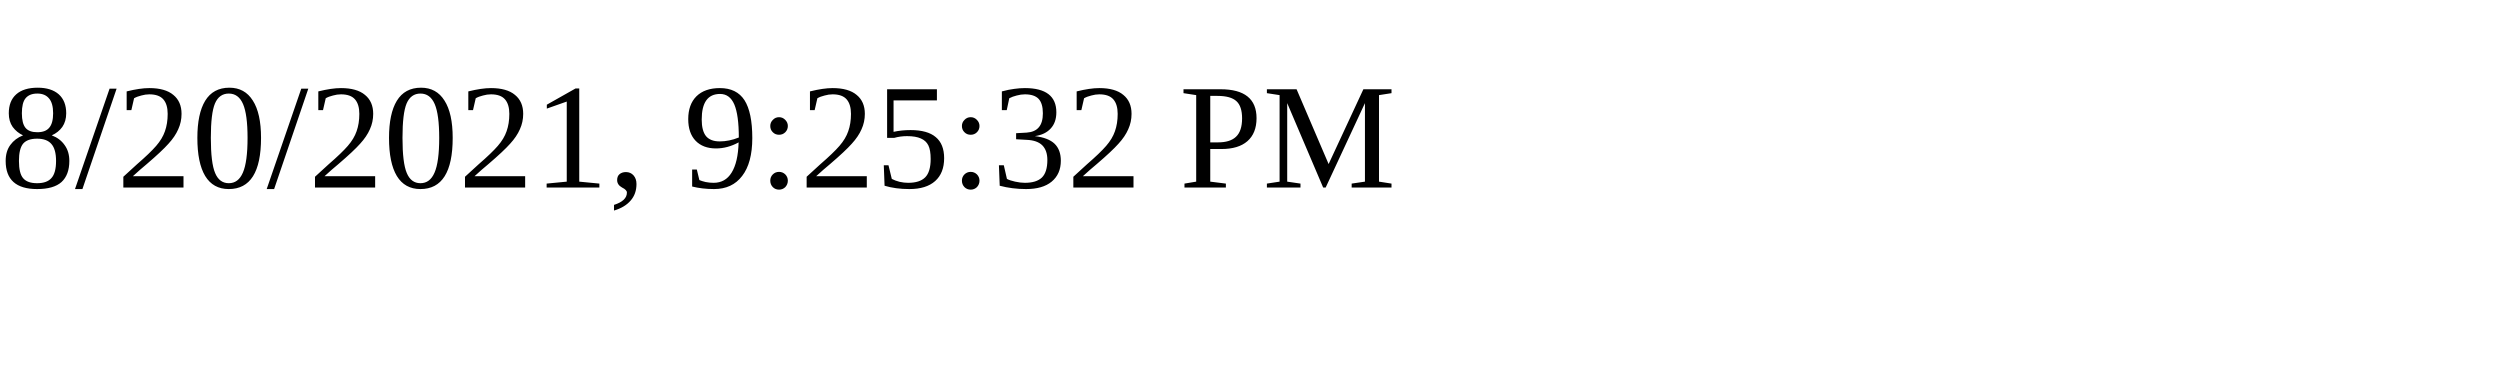
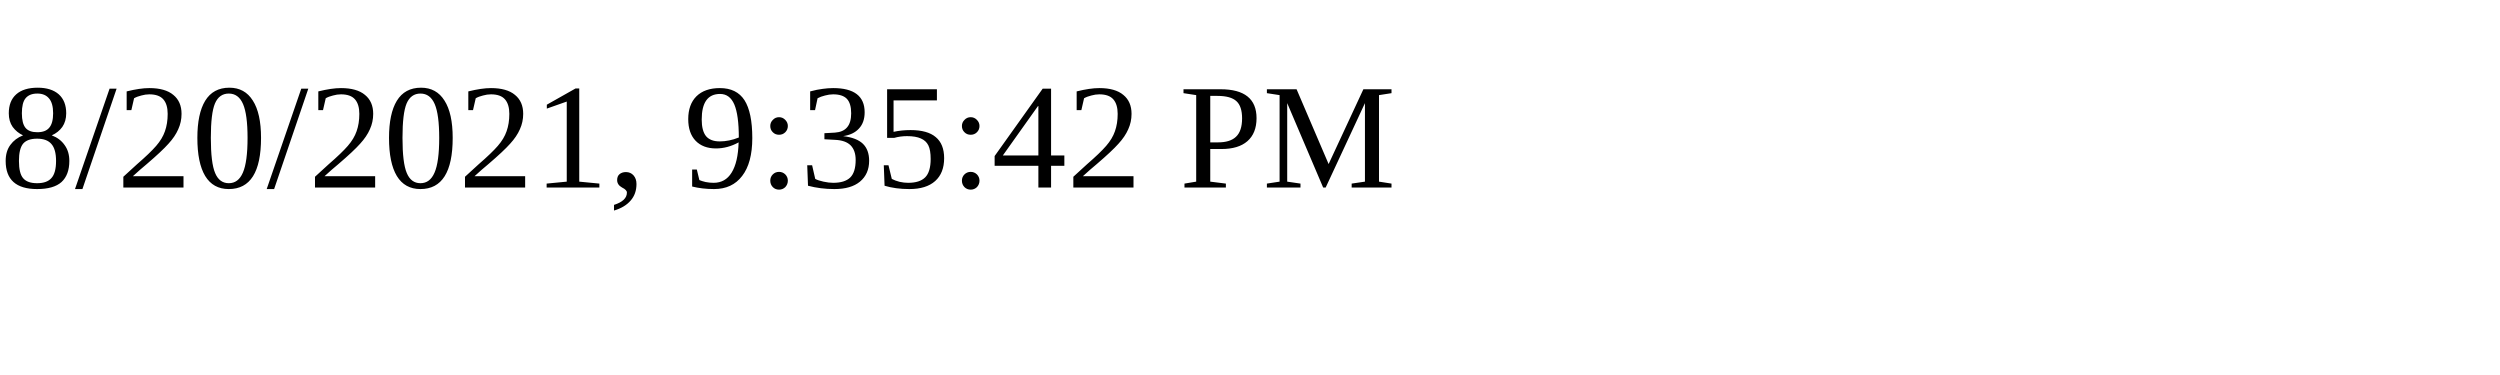
<svg xmlns="http://www.w3.org/2000/svg" height="30" width="200">
-   <text x="0" y="15">8/20/2021, 9:25:32 PM</text>
+   <text x="0" y="15">8/20/2021, 9:35:42 PM</text>
</svg>
